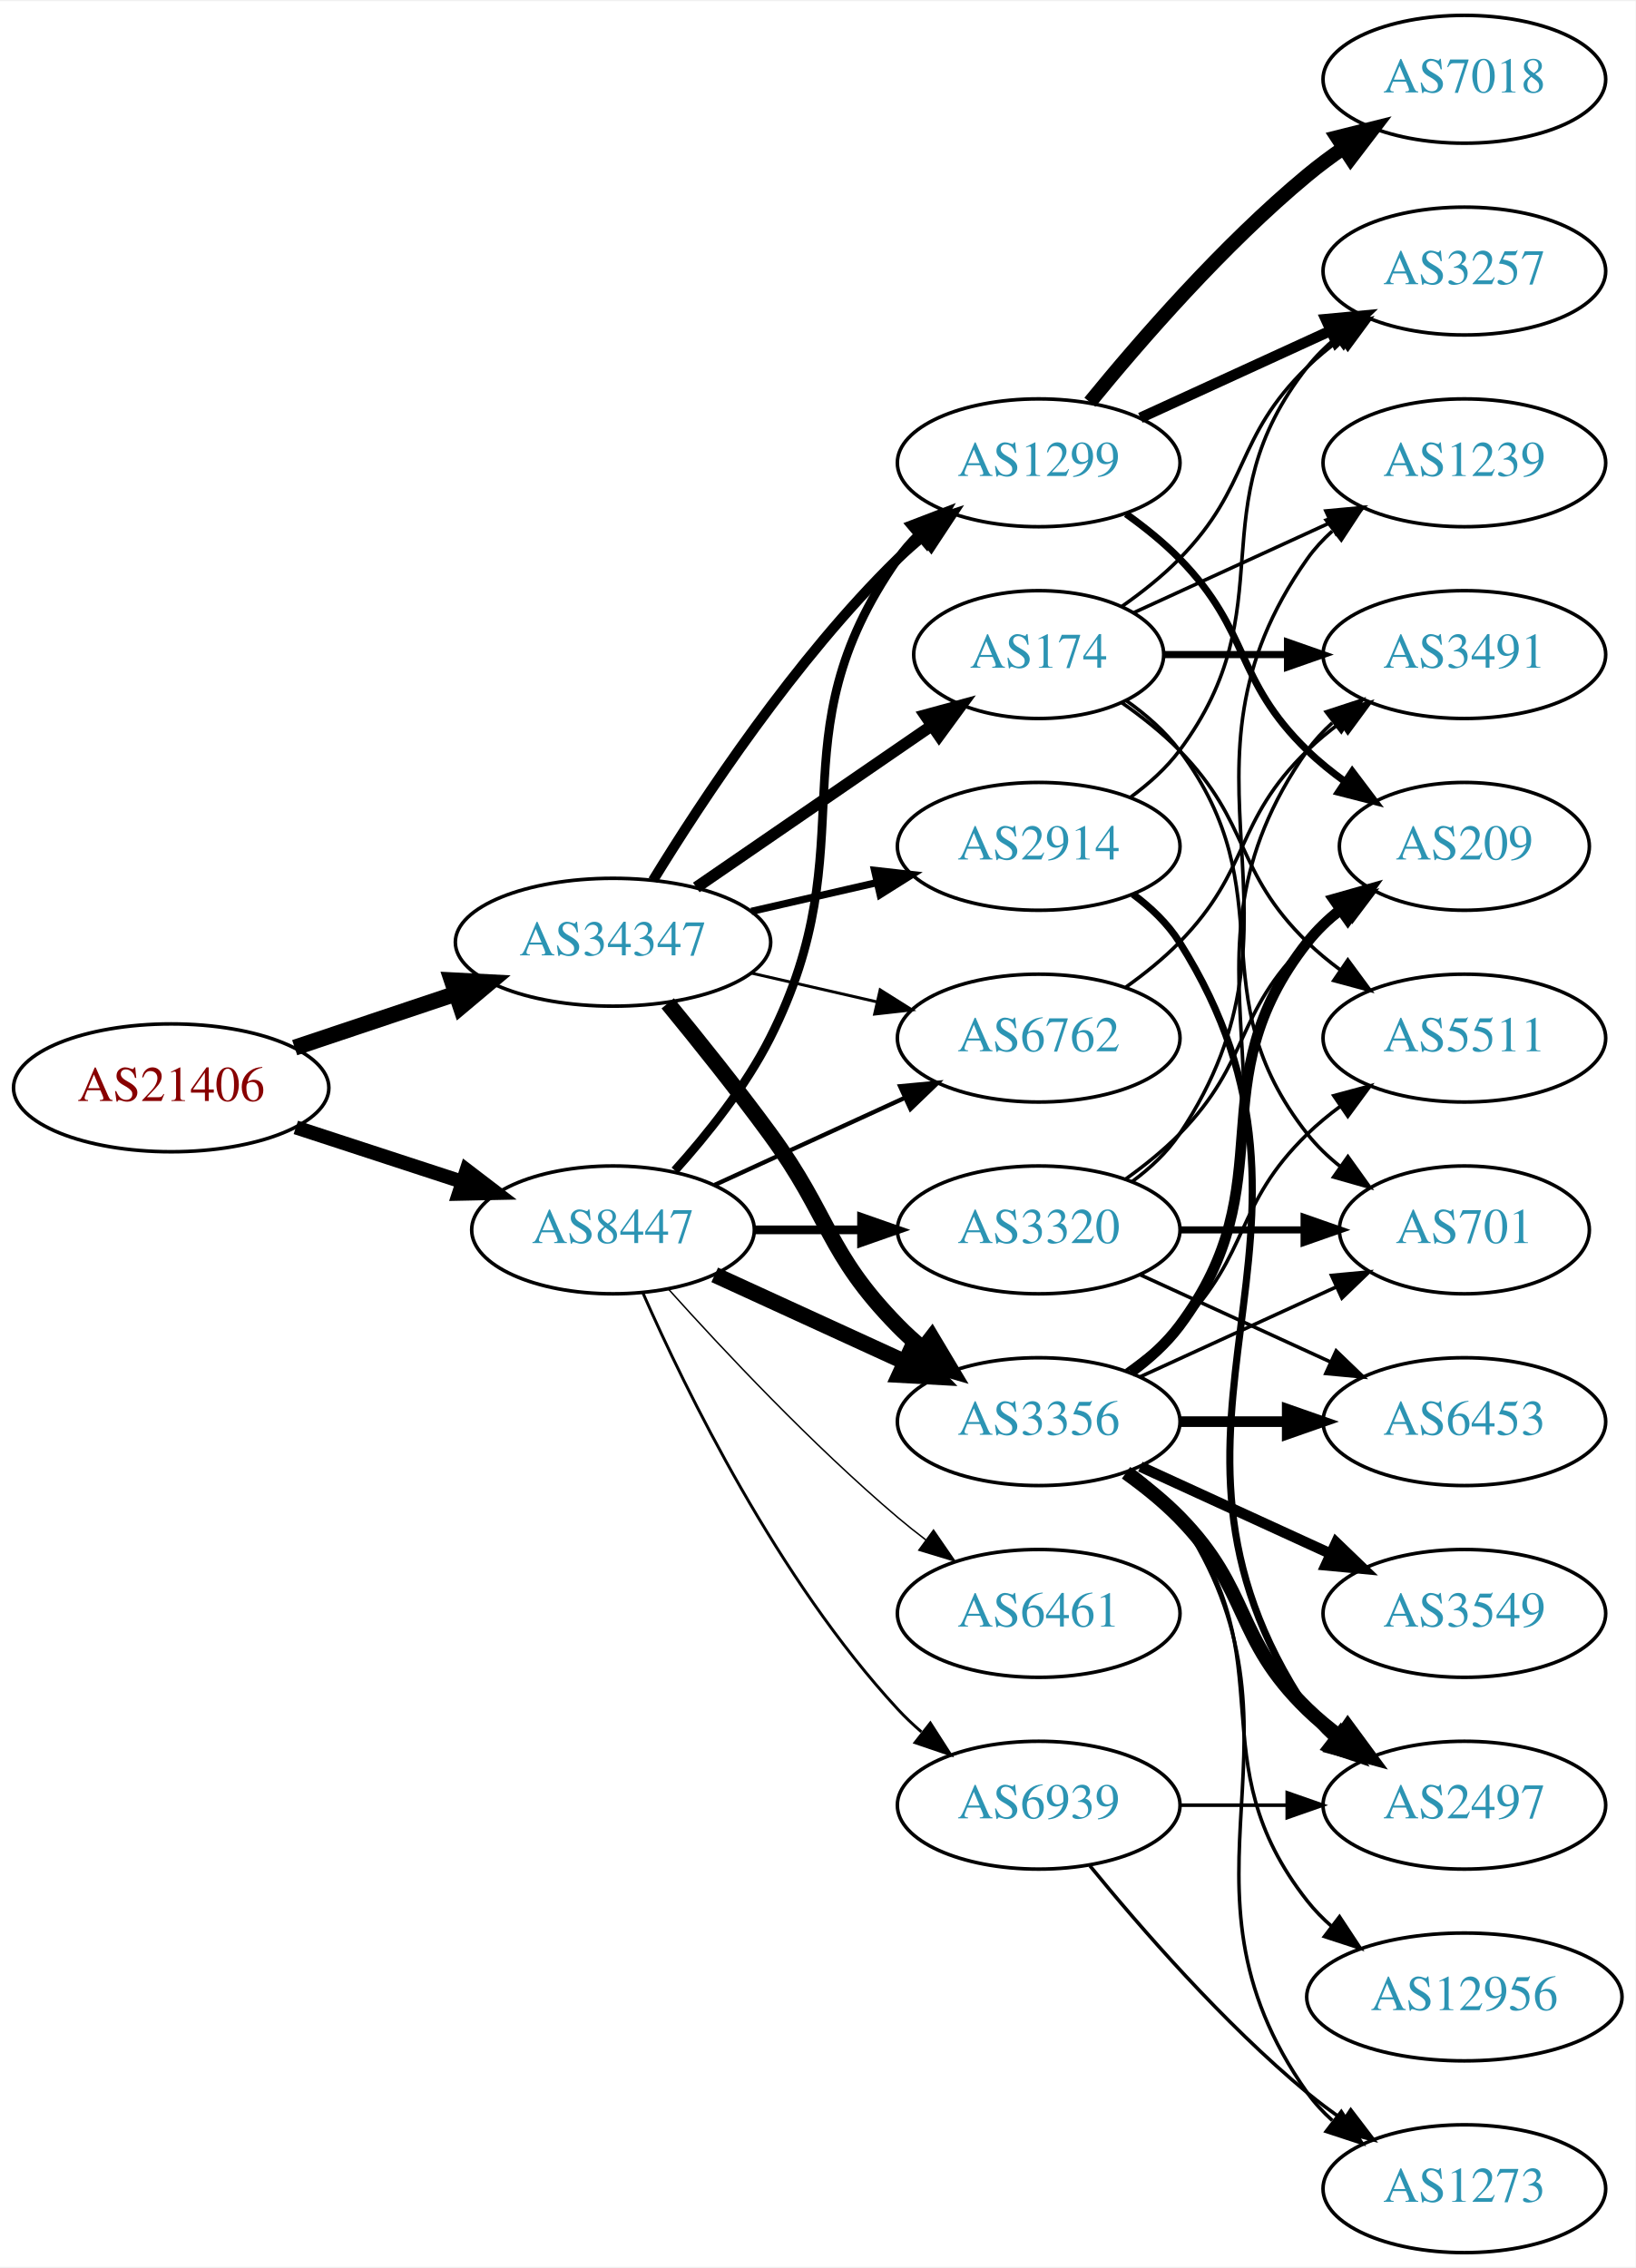
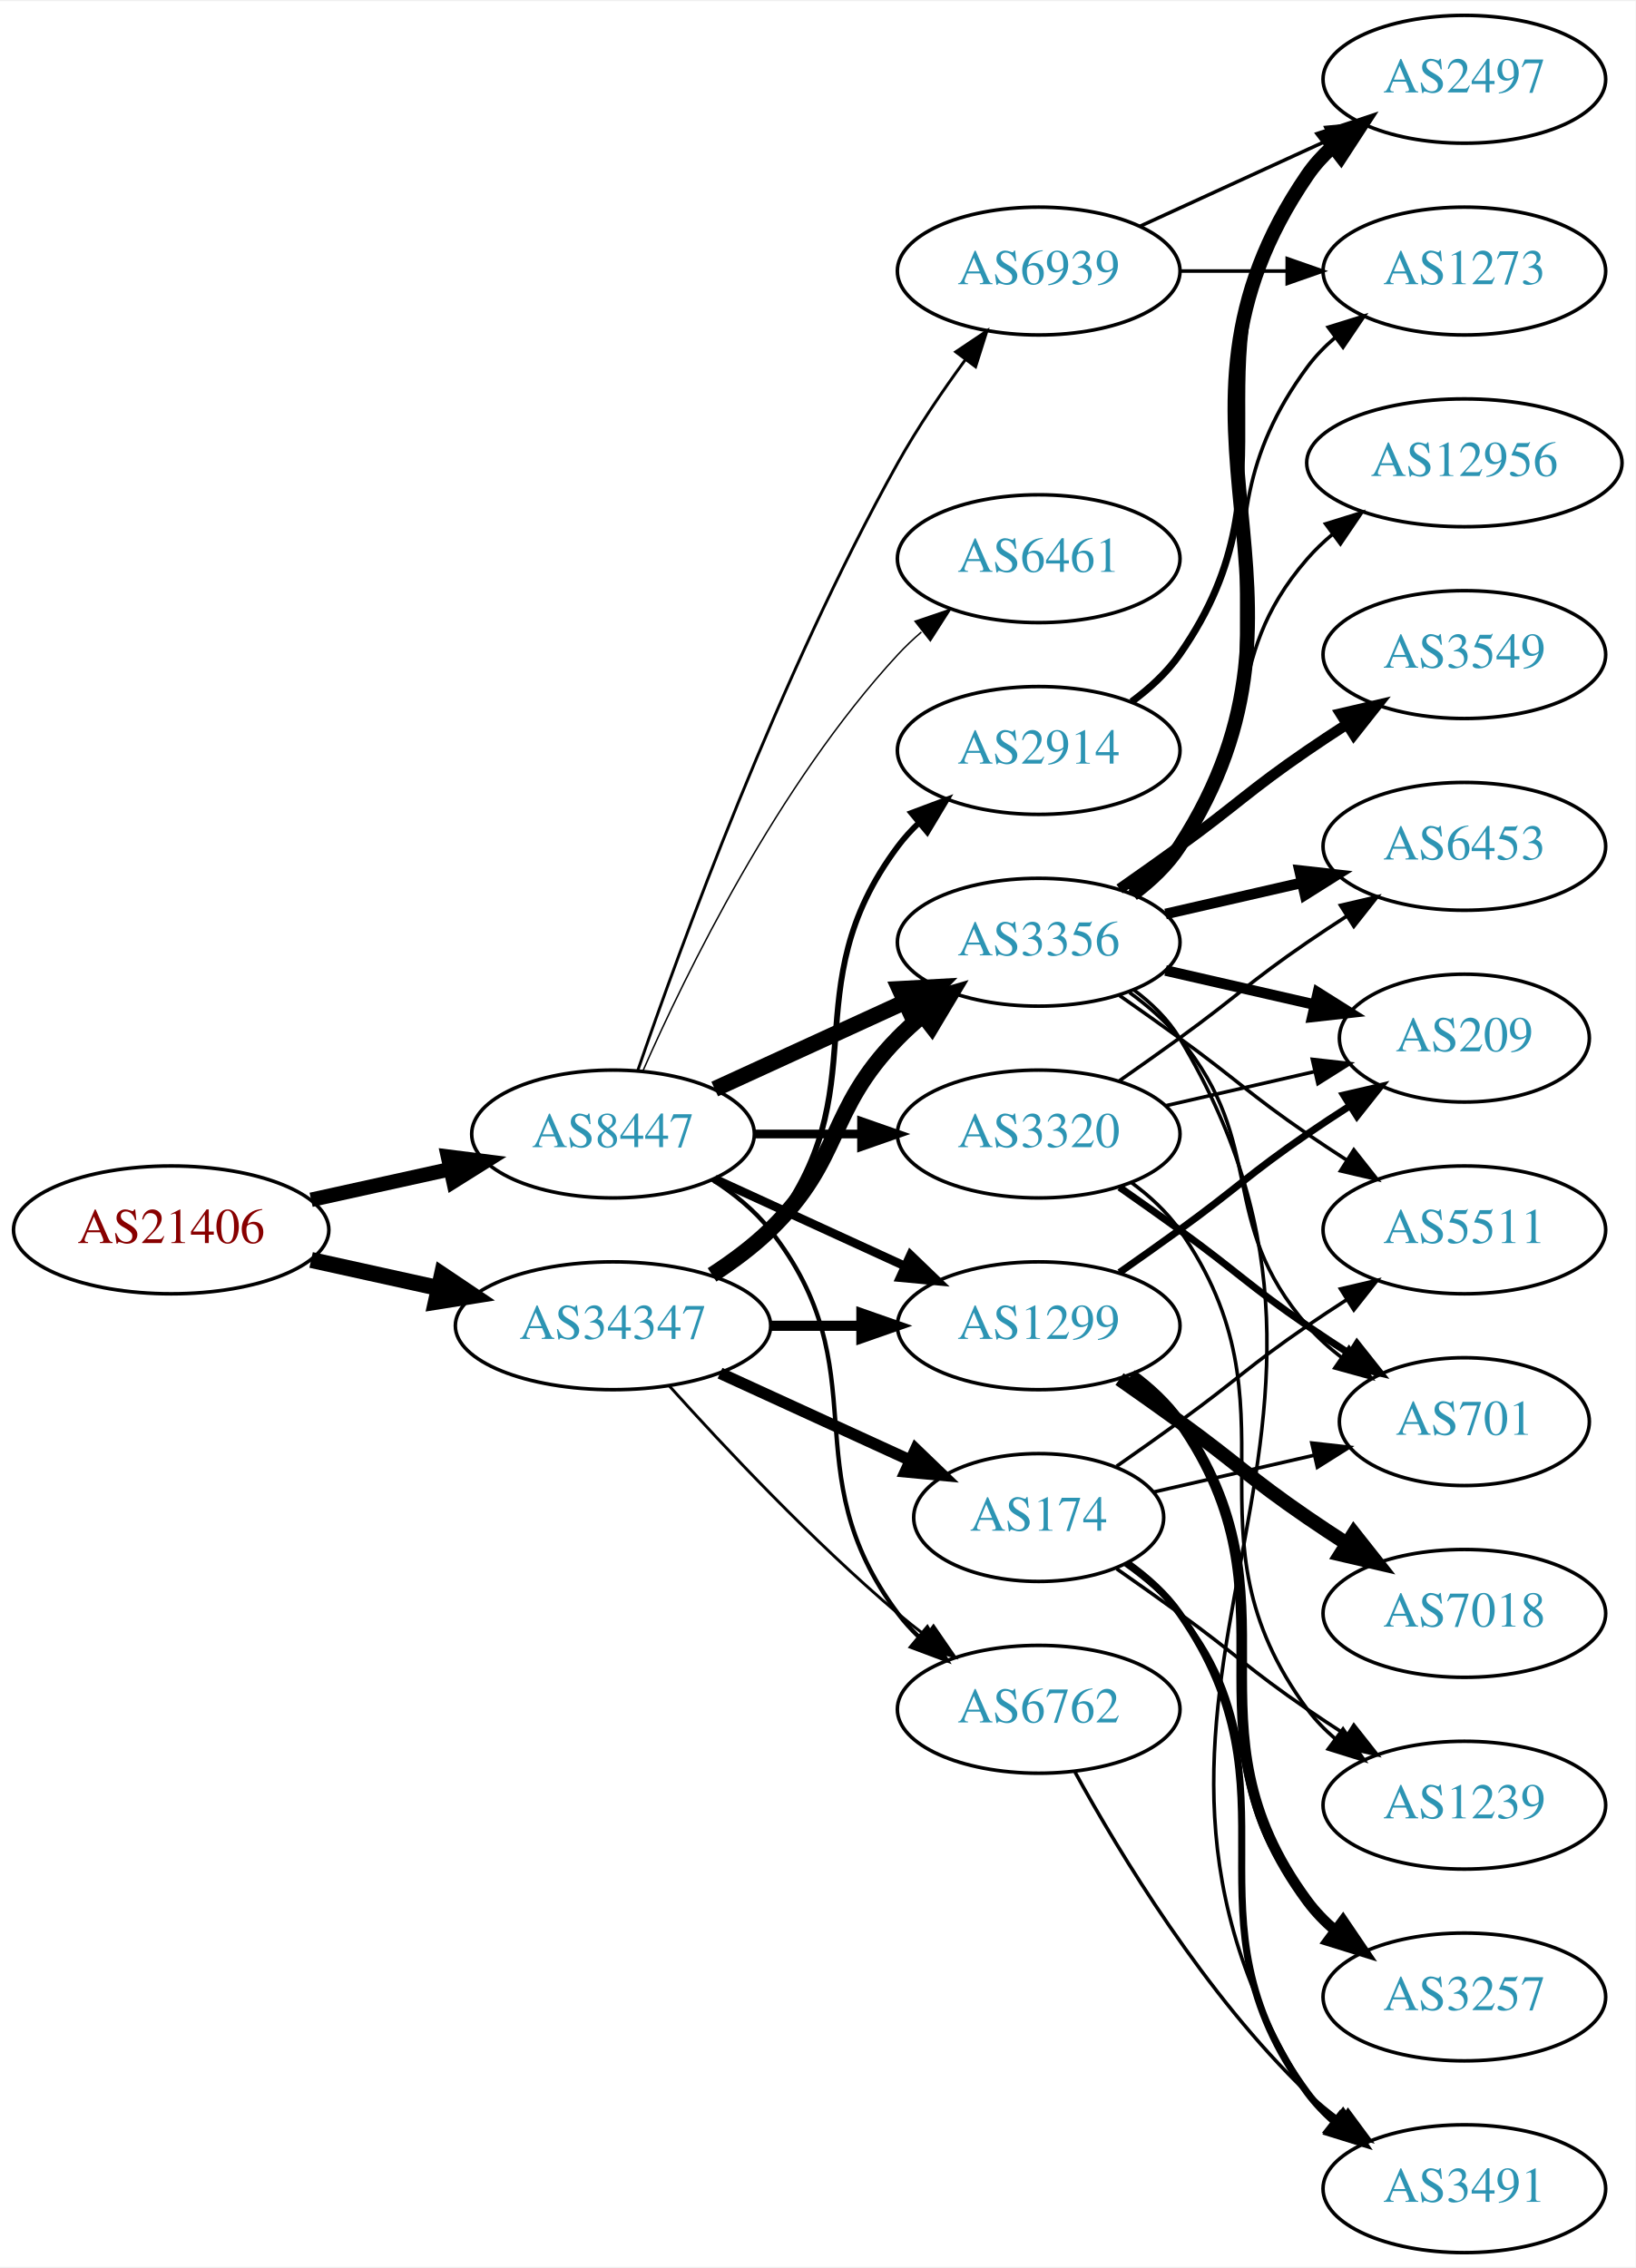
<svg xmlns="http://www.w3.org/2000/svg" xmlns:xlink="http://www.w3.org/1999/xlink" width="460pt" height="638pt" viewBox="0.00 0.00 460.47 638.00">
  <g id="graph0" class="graph" transform="scale(1 1) rotate(0) translate(4 634)">
    <polygon fill="white" stroke="none" points="-4,4 -4,-634 456.469,-634 456.469,4 -4,4" />
    <g id="node1" class="node">
      <g id="a_node1">
        <a xlink:href="/asn/21406" xlink:title="AS21406 ~ D. Swarovski KG [AT]">
-           <ellipse fill="#ffffff" stroke="black" cx="44.196" cy="-328" rx="44.393" ry="18" />
-           <text text-anchor="middle" x="44.196" y="-324.3" font-family="Times,serif" font-size="14.00" fill="#880000">AS21406</text>
+           <ellipse fill="#ffffff" stroke="black" cx="44.196" cy="-288" rx="44.393" ry="18" />
+           <text text-anchor="middle" x="44.196" y="-284.3" font-family="Times,serif" font-size="14.00" fill="#880000">AS21406</text>
        </a>
      </g>
    </g>
    <g id="node2" class="node">
      <g id="a_node2">
        <a xlink:href="/asn/8447" xlink:title="AS8447 ~ A1 Telekom Austria AG [AT]">
-           <ellipse fill="#ffffff" stroke="black" cx="168.588" cy="-288" rx="39.794" ry="18" />
-           <text text-anchor="middle" x="168.588" y="-284.3" font-family="Times,serif" font-size="14.00" fill="#2c94b3">AS8447</text>
+           <ellipse fill="#ffffff" stroke="black" cx="168.588" cy="-315" rx="39.794" ry="18" />
+           <text text-anchor="middle" x="168.588" y="-311.3" font-family="Times,serif" font-size="14.00" fill="#2c94b3">AS8447</text>
        </a>
      </g>
    </g>
    <g id="edge1" class="edge">
-       <path fill="none" stroke="black" stroke-width="3.955" d="M79.289,-316.858C93.795,-312.117 110.846,-306.544 126.077,-301.567" />
-       <polygon fill="black" stroke="black" stroke-width="3.955" points="127.36,-304.83 135.778,-298.396 125.186,-298.176 127.36,-304.83" />
+       <path fill="none" stroke="black" stroke-width="4.078" d="M83.586,-296.469C95.977,-299.202 109.824,-302.257 122.644,-305.085" />
+       <polygon fill="black" stroke="black" stroke-width="4.078" points="122.125,-308.625 132.659,-307.295 123.662,-301.656 122.125,-308.625" />
    </g>
    <g id="node3" class="node">
      <g id="a_node3">
        <a xlink:href="/asn/34347" xlink:title="AS34347 ~ HALLAG Kommunal GmbH [AT]">
-           <ellipse fill="#ffffff" stroke="black" cx="168.588" cy="-369" rx="44.393" ry="18" />
-           <text text-anchor="middle" x="168.588" y="-365.3" font-family="Times,serif" font-size="14.00" fill="#2c94b3">AS34347</text>
+           <ellipse fill="#ffffff" stroke="black" cx="168.588" cy="-261" rx="44.393" ry="18" />
+           <text text-anchor="middle" x="168.588" y="-257.3" font-family="Times,serif" font-size="14.00" fill="#2c94b3">AS34347</text>
        </a>
      </g>
    </g>
    <g id="edge2" class="edge">
-       <path fill="none" stroke="black" stroke-width="4.5" d="M78.964,-339.312C93.01,-344.017 109.488,-349.537 124.399,-354.532" />
-       <polygon fill="black" stroke="black" stroke-width="4.5" points="123.197,-358.282 133.93,-357.725 125.699,-350.815 123.197,-358.282" />
+       <path fill="none" stroke="black" stroke-width="4.5" d="M83.586,-279.531C94.978,-277.018 107.6,-274.233 119.525,-271.603" />
+       <polygon fill="black" stroke="black" stroke-width="4.5" points="120.418,-275.438 129.335,-269.439 118.721,-267.748 120.418,-275.438" />
    </g>
    <g id="node4" class="node">
      <g id="a_node4">
-         <a xlink:href="/asn/3356" xlink:title="AS3356 ~ Level 3 Parent, LLC [US]">
-           <ellipse fill="#ffffff" stroke="black" cx="288.431" cy="-234" rx="39.794" ry="18" />
-           <text text-anchor="middle" x="288.431" y="-230.3" font-family="Times,serif" font-size="14.00" fill="#2c94b3">AS3356</text>
+         <a xlink:href="/asn/3320" xlink:title="AS3320 ~ DTAG [DE]">
+           <ellipse fill="#ffffff" stroke="black" cx="288.431" cy="-315" rx="39.794" ry="18" />
+           <text text-anchor="middle" x="288.431" y="-311.3" font-family="Times,serif" font-size="14.00" fill="#2c94b3">AS3320</text>
        </a>
      </g>
    </g>
    <g id="edge3" class="edge">
-       <path fill="none" stroke="black" stroke-width="4.5" d="M197.217,-275.339C213.174,-268.027 233.445,-258.739 250.727,-250.819" />
-       <polygon fill="black" stroke="black" stroke-width="4.5" points="252.524,-254.327 259.975,-246.581 249.244,-247.168 252.524,-254.327" />
+       <path fill="none" stroke="black" stroke-width="2.455" d="M208.501,-315C218.054,-315 228.404,-315 238.367,-315" />
+       <polygon fill="black" stroke="black" stroke-width="2.455" points="238.559,-318.5 248.559,-315 238.559,-311.5 238.559,-318.5" />
    </g>
    <g id="node5" class="node">
      <g id="a_node5">
-         <a xlink:href="/asn/3320" xlink:title="AS3320 ~ DTAG [DE]">
-           <ellipse fill="#ffffff" stroke="black" cx="288.431" cy="-288" rx="39.794" ry="18" />
-           <text text-anchor="middle" x="288.431" y="-284.3" font-family="Times,serif" font-size="14.00" fill="#2c94b3">AS3320</text>
+         <a xlink:href="/asn/6461" xlink:title="AS6461 ~ Zayo Bandwidth [US]">
+           <ellipse fill="#ffffff" stroke="black" cx="288.431" cy="-477" rx="39.794" ry="18" />
+           <text text-anchor="middle" x="288.431" y="-473.3" font-family="Times,serif" font-size="14.00" fill="#2c94b3">AS6461</text>
        </a>
      </g>
    </g>
    <g id="edge4" class="edge">
-       <path fill="none" stroke="black" stroke-width="2.455" d="M208.501,-288C218.054,-288 228.404,-288 238.367,-288" />
-       <polygon fill="black" stroke="black" stroke-width="2.455" points="238.559,-291.5 248.559,-288 238.559,-284.5 238.559,-291.5" />
+       <path fill="none" stroke="black" stroke-width="0.409" d="M177.004,-332.761C189.072,-360.183 215.044,-413.473 248.784,-450 250.815,-452.198 253.054,-454.319 255.4,-456.34" />
+       <polygon fill="black" stroke="black" stroke-width="0.409" points="253.612,-459.386 263.644,-462.794 257.927,-453.874 253.612,-459.386" />
    </g>
    <g id="node6" class="node">
      <g id="a_node6">
        <a xlink:href="/asn/1299" xlink:title="AS1299 ~ Telia Carrier [EU]">
-           <ellipse fill="#ffffff" stroke="black" cx="288.431" cy="-504" rx="39.794" ry="18" />
-           <text text-anchor="middle" x="288.431" y="-500.3" font-family="Times,serif" font-size="14.00" fill="#2c94b3">AS1299</text>
+           <ellipse fill="#ffffff" stroke="black" cx="288.431" cy="-261" rx="39.794" ry="18" />
+           <text text-anchor="middle" x="288.431" y="-257.3" font-family="Times,serif" font-size="14.00" fill="#2c94b3">AS1299</text>
        </a>
      </g>
    </g>
    <g id="edge5" class="edge">
-       <path fill="none" stroke="black" stroke-width="2.455" d="M185.991,-304.712C195.058,-314.783 205.857,-328.283 212.784,-342 240.777,-397.429 213.171,-426.131 248.784,-477 250.457,-479.389 252.412,-481.635 254.539,-483.733" />
-       <polygon fill="black" stroke="black" stroke-width="2.455" points="252.379,-486.49 262.271,-490.284 256.904,-481.149 252.379,-486.49" />
+       <path fill="none" stroke="black" stroke-width="2.455" d="M197.217,-302.339C213.174,-295.027 233.445,-285.739 250.727,-277.819" />
+       <polygon fill="black" stroke="black" stroke-width="2.455" points="252.342,-280.929 259.975,-273.581 249.426,-274.565 252.342,-280.929" />
    </g>
    <g id="node7" class="node">
      <g id="a_node7">
-         <a xlink:href="/asn/6762" xlink:title="AS6762 ~ TELECOM ITALIA SPARKLE S.p.A. [IT]">
-           <ellipse fill="#ffffff" stroke="black" cx="288.431" cy="-342" rx="39.794" ry="18" />
-           <text text-anchor="middle" x="288.431" y="-338.3" font-family="Times,serif" font-size="14.00" fill="#2c94b3">AS6762</text>
+         <a xlink:href="/asn/3356" xlink:title="AS3356 ~ Level 3 Parent, LLC [US]">
+           <ellipse fill="#ffffff" stroke="black" cx="288.431" cy="-369" rx="39.794" ry="18" />
+           <text text-anchor="middle" x="288.431" y="-365.3" font-family="Times,serif" font-size="14.00" fill="#2c94b3">AS3356</text>
        </a>
      </g>
    </g>
    <g id="edge6" class="edge">
-       <path fill="none" stroke="black" stroke-width="1.227" d="M197.217,-300.661C213.174,-307.973 233.445,-317.261 250.727,-325.181" />
-       <polygon fill="black" stroke="black" stroke-width="1.227" points="249.426,-328.435 259.975,-329.419 252.342,-322.071 249.426,-328.435" />
+       <path fill="none" stroke="black" stroke-width="4.5" d="M197.217,-327.661C213.174,-334.973 233.445,-344.261 250.727,-352.181" />
+       <polygon fill="black" stroke="black" stroke-width="4.5" points="249.244,-355.832 259.975,-356.419 252.524,-348.673 249.244,-355.832" />
    </g>
    <g id="node8" class="node">
      <g id="a_node8">
-         <a xlink:href="/asn/6461" xlink:title="AS6461 ~ Zayo Bandwidth [US]">
-           <ellipse fill="#ffffff" stroke="black" cx="288.431" cy="-180" rx="39.794" ry="18" />
-           <text text-anchor="middle" x="288.431" y="-176.3" font-family="Times,serif" font-size="14.00" fill="#2c94b3">AS6461</text>
+         <a xlink:href="/asn/6762" xlink:title="AS6762 ~ TELECOM ITALIA SPARKLE S.p.A. [IT]">
+           <ellipse fill="#ffffff" stroke="black" cx="288.431" cy="-153" rx="39.794" ry="18" />
+           <text text-anchor="middle" x="288.431" y="-149.3" font-family="Times,serif" font-size="14.00" fill="#2c94b3">AS6762</text>
        </a>
      </g>
    </g>
    <g id="edge7" class="edge">
-       <path fill="none" stroke="black" stroke-width="0.409" d="M184.234,-271.275C199.535,-254.235 224.632,-227.477 248.784,-207 251.281,-204.883 253.942,-202.768 256.653,-200.707" />
-       <polygon fill="black" stroke="black" stroke-width="0.409" points="258.819,-203.459 264.83,-194.734 254.69,-197.806 258.819,-203.459" />
+       <path fill="none" stroke="black" stroke-width="1.227" d="M196.56,-302.145C202.548,-298.28 208.408,-293.559 212.784,-288 244.083,-248.246 218.513,-220.542 248.784,-180 250.529,-177.664 252.536,-175.455 254.7,-173.383" />
+       <polygon fill="black" stroke="black" stroke-width="1.227" points="257.059,-175.973 262.5,-166.882 252.577,-170.595 257.059,-175.973" />
    </g>
    <g id="node9" class="node">
      <g id="a_node9">
        <a xlink:href="/asn/6939" xlink:title="AS6939 ~ Hurricane Electric LLC [US]">
-           <ellipse fill="#ffffff" stroke="black" cx="288.431" cy="-126" rx="39.794" ry="18" />
-           <text text-anchor="middle" x="288.431" y="-122.3" font-family="Times,serif" font-size="14.00" fill="#2c94b3">AS6939</text>
+           <ellipse fill="#ffffff" stroke="black" cx="288.431" cy="-558" rx="39.794" ry="18" />
+           <text text-anchor="middle" x="288.431" y="-554.3" font-family="Times,serif" font-size="14.00" fill="#2c94b3">AS6939</text>
        </a>
      </g>
    </g>
    <g id="edge8" class="edge">
-       <path fill="none" stroke="black" stroke-width="0.818" d="M177.004,-270.239C189.072,-242.817 215.044,-189.527 248.784,-153 250.815,-150.802 253.054,-148.681 255.4,-146.66" />
-       <polygon fill="black" stroke="black" stroke-width="0.818" points="257.927,-149.126 263.644,-140.206 253.612,-143.614 257.927,-149.126" />
-     </g>
-     <g id="edge26" class="edge">
-       <path fill="none" stroke="black" stroke-width="4.5" d="M183.985,-351.789C192.577,-341.327 203.572,-327.599 212.784,-315 229.809,-291.716 228.612,-281.617 248.784,-261 250.877,-258.861 253.161,-256.782 255.537,-254.79" />
-       <polygon fill="black" stroke="black" stroke-width="4.5" points="258.323,-257.614 263.837,-248.389 253.513,-251.379 258.323,-257.614" />
+       <path fill="none" stroke="black" stroke-width="0.818" d="M175.537,-332.811C187.303,-367.066 215.325,-444.041 248.784,-504 254.319,-513.918 261.317,-524.199 267.832,-533.096" />
+       <polygon fill="black" stroke="black" stroke-width="0.818" points="265.068,-535.244 273.868,-541.144 270.668,-531.044 265.068,-535.244" />
    </g>
    <g id="edge27" class="edge">
-       <path fill="none" stroke="black" stroke-width="2.864" d="M179.854,-386.44C193.662,-408.991 219.851,-448.722 248.784,-477 250.924,-479.092 253.242,-481.137 255.642,-483.106" />
-       <polygon fill="black" stroke="black" stroke-width="2.864" points="253.908,-486.185 263.983,-489.464 258.152,-480.618 253.908,-486.185" />
+       <path fill="none" stroke="black" stroke-width="2.864" d="M212.799,-261C221.112,-261 229.875,-261 238.357,-261" />
+       <polygon fill="black" stroke="black" stroke-width="2.864" points="238.516,-264.5 248.516,-261 238.516,-257.5 238.516,-264.5" />
    </g>
    <g id="edge28" class="edge">
-       <path fill="none" stroke="black" stroke-width="0.818" d="M207.523,-360.308C218.764,-357.733 231.176,-354.889 242.799,-352.226" />
-       <polygon fill="black" stroke="black" stroke-width="0.818" points="243.795,-355.588 252.761,-349.943 242.232,-348.765 243.795,-355.588" />
+       <path fill="none" stroke="black" stroke-width="4.5" d="M196.472,-275.329C202.196,-279.036 207.962,-283.318 212.784,-288 233.478,-308.094 228.612,-321.383 248.784,-342 250.877,-344.139 253.161,-346.218 255.537,-348.21" />
+       <polygon fill="black" stroke="black" stroke-width="4.5" points="253.513,-351.621 263.837,-354.611 258.323,-345.386 253.513,-351.621" />
+     </g>
+     <g id="edge29" class="edge">
+       <path fill="none" stroke="black" stroke-width="0.818" d="M184.521,-243.956C199.847,-226.903 224.782,-200.35 248.784,-180 251.281,-177.883 253.942,-175.768 256.653,-173.707" />
+       <polygon fill="black" stroke="black" stroke-width="0.818" points="258.819,-176.459 264.83,-167.734 254.69,-170.806 258.819,-176.459" />
    </g>
    <g id="node22" class="node">
      <g id="a_node22">
        <a xlink:href="/asn/2914" xlink:title="AS2914 ~ NTT America, Inc. [US]">
-           <ellipse fill="#ffffff" stroke="black" cx="288.431" cy="-396" rx="39.794" ry="18" />
-           <text text-anchor="middle" x="288.431" y="-392.3" font-family="Times,serif" font-size="14.00" fill="#2c94b3">AS2914</text>
+           <ellipse fill="#ffffff" stroke="black" cx="288.431" cy="-423" rx="39.794" ry="18" />
+           <text text-anchor="middle" x="288.431" y="-419.3" font-family="Times,serif" font-size="14.00" fill="#2c94b3">AS2914</text>
        </a>
      </g>
    </g>
    <g id="edge25" class="edge">
-       <path fill="none" stroke="black" stroke-width="2.045" d="M207.523,-377.692C218.764,-380.267 231.176,-383.111 242.799,-385.774" />
-       <polygon fill="black" stroke="black" stroke-width="2.045" points="242.232,-389.235 252.761,-388.057 243.795,-382.412 242.232,-389.235" />
+       <path fill="none" stroke="black" stroke-width="1.636" d="M197.904,-274.739C203.419,-278.433 208.736,-282.858 212.784,-288 244.083,-327.754 218.513,-355.458 248.784,-396 250.529,-398.336 252.536,-400.545 254.7,-402.617" />
+       <polygon fill="black" stroke="black" stroke-width="1.636" points="252.577,-405.405 262.5,-409.118 257.059,-400.027 252.577,-405.405" />
    </g>
    <g id="node23" class="node">
      <g id="a_node23">
        <a xlink:href="/asn/174" xlink:title="AS174 ~ Cogent Communications [US]">
-           <ellipse fill="#ffffff" stroke="black" cx="288.431" cy="-450" rx="35.194" ry="18" />
-           <text text-anchor="middle" x="288.431" y="-446.3" font-family="Times,serif" font-size="14.00" fill="#2c94b3">AS174</text>
-         </a>
-       </g>
-     </g>
-     <g id="edge29" class="edge">
-       <path fill="none" stroke="black" stroke-width="3.273" d="M192.031,-384.426C210.846,-397.359 237.843,-415.915 258.319,-429.99" />
-       <polygon fill="black" stroke="black" stroke-width="3.273" points="256.429,-432.937 266.652,-435.718 260.394,-427.169 256.429,-432.937" />
+           <ellipse fill="#ffffff" stroke="black" cx="288.431" cy="-207" rx="35.194" ry="18" />
+           <text text-anchor="middle" x="288.431" y="-203.3" font-family="Times,serif" font-size="14.00" fill="#2c94b3">AS174</text>
+         </a>
+       </g>
+     </g>
+     <g id="edge26" class="edge">
+       <path fill="none" stroke="black" stroke-width="3.273" d="M198.718,-247.652C214.935,-240.22 235.238,-230.917 252.327,-223.086" />
+       <polygon fill="black" stroke="black" stroke-width="3.273" points="253.811,-226.256 261.444,-218.908 250.895,-219.892 253.811,-226.256" />
+     </g>
+     <g id="node12" class="node">
+       <g id="a_node12">
+         <a xlink:href="/asn/209" xlink:title="AS209 ~ CenturyLink Communications, LLC [US]">
+           <ellipse fill="#ffffff" stroke="black" cx="408.273" cy="-342" rx="35.194" ry="18" />
+           <text text-anchor="middle" x="408.273" y="-338.3" font-family="Times,serif" font-size="14.00" fill="#2c94b3">AS209</text>
+         </a>
+       </g>
+     </g>
+     <g id="edge22" class="edge">
+       <path fill="none" stroke="black" d="M324.15,-322.955C337.243,-325.955 352.265,-329.396 365.906,-332.522" />
+       <polygon fill="black" stroke="black" points="365.484,-336.016 376.013,-334.838 367.047,-329.193 365.484,-336.016" />
+     </g>
+     <g id="node14" class="node">
+       <g id="a_node14">
+         <a xlink:href="/asn/6453" xlink:title="AS6453 ~ TATA COMMUNICATIONS (AMERICA) INC [US]">
+           <ellipse fill="#ffffff" stroke="black" cx="408.273" cy="-396" rx="39.794" ry="18" />
+           <text text-anchor="middle" x="408.273" y="-392.3" font-family="Times,serif" font-size="14.00" fill="#2c94b3">AS6453</text>
+         </a>
+       </g>
+     </g>
+     <g id="edge24" class="edge">
+       <path fill="none" stroke="black" d="M311.188,-330.009C316.722,-333.879 322.641,-338.064 328.077,-342 344.277,-353.729 347.583,-357.689 364.077,-369 367.606,-371.419 371.343,-373.889 375.084,-376.302" />
+       <polygon fill="black" stroke="black" points="373.406,-379.382 383.725,-381.784 377.156,-373.472 373.406,-379.382" />
+     </g>
+     <g id="node20" class="node">
+       <g id="a_node20">
+         <a xlink:href="/asn/701" xlink:title="AS701 ~ UUNET [US]">
+           <ellipse fill="#ffffff" stroke="black" cx="408.273" cy="-234" rx="35.194" ry="18" />
+           <text text-anchor="middle" x="408.273" y="-230.3" font-family="Times,serif" font-size="14.00" fill="#2c94b3">AS701</text>
+         </a>
+       </g>
+     </g>
+     <g id="edge23" class="edge">
+       <path fill="none" stroke="black" stroke-width="2" d="M311.188,-299.991C316.722,-296.121 322.641,-291.936 328.077,-288 344.277,-276.271 347.583,-272.311 364.077,-261 367.872,-258.398 371.909,-255.738 375.933,-253.151" />
+       <polygon fill="black" stroke="black" stroke-width="2" points="378.039,-255.96 384.62,-247.657 374.298,-250.044 378.039,-255.96" />
+     </g>
+     <g id="node21" class="node">
+       <g id="a_node21">
+         <a xlink:href="/asn/1239" xlink:title="AS1239 ~ Sprint [US]">
+           <ellipse fill="#ffffff" stroke="black" cx="408.273" cy="-126" rx="39.794" ry="18" />
+           <text text-anchor="middle" x="408.273" y="-122.3" font-family="Times,serif" font-size="14.00" fill="#2c94b3">AS1239</text>
+         </a>
+       </g>
+     </g>
+     <g id="edge21" class="edge">
+       <path fill="none" stroke="black" d="M314.59,-301.284C319.654,-297.545 324.51,-293.096 328.077,-288 363.691,-237.131 327.174,-202.941 364.077,-153 366.311,-149.977 368.994,-147.214 371.914,-144.707" />
+       <polygon fill="black" stroke="black" points="374.109,-147.437 380.058,-138.669 369.94,-141.814 374.109,-147.437" />
    </g>
    <g id="node10" class="node">
      <g id="a_node10">
-         <a xlink:href="/asn/209" xlink:title="AS209 ~ CenturyLink Communications, LLC [US]">
-           <ellipse fill="#ffffff" stroke="black" cx="408.273" cy="-396" rx="35.194" ry="18" />
-           <text text-anchor="middle" x="408.273" y="-392.3" font-family="Times,serif" font-size="14.00" fill="#2c94b3">AS209</text>
+         <a xlink:href="/asn/3257" xlink:title="AS3257 ~ GTT [DE]">
+           <ellipse fill="#ffffff" stroke="black" cx="408.273" cy="-72" rx="39.794" ry="18" />
+           <text text-anchor="middle" x="408.273" y="-68.3" font-family="Times,serif" font-size="14.00" fill="#2c94b3">AS3257</text>
        </a>
      </g>
    </g>
    <g id="edge9" class="edge">
-       <path fill="none" stroke="black" stroke-width="3" d="M314.362,-247.882C319.438,-251.611 324.356,-256.016 328.077,-261 358.349,-301.542 332.779,-329.246 364.077,-369 366.724,-372.361 369.912,-375.417 373.344,-378.161" />
-       <polygon fill="black" stroke="black" stroke-width="3" points="371.457,-381.113 381.651,-384 375.482,-375.386 371.457,-381.113" />
+       <path fill="none" stroke="black" stroke-width="3" d="M314.59,-247.284C319.654,-243.545 324.51,-239.096 328.077,-234 363.691,-183.131 327.174,-148.941 364.077,-99 366.311,-95.977 368.994,-93.214 371.914,-90.707" />
+       <polygon fill="black" stroke="black" stroke-width="3" points="374.109,-93.437 380.058,-84.669 369.94,-87.814 374.109,-93.437" />
    </g>
    <g id="node11" class="node">
      <g id="a_node11">
-         <a xlink:href="/asn/3491" xlink:title="AS3491 ~ PCCW Global, Inc. [US]">
-           <ellipse fill="#ffffff" stroke="black" cx="408.273" cy="-450" rx="39.794" ry="18" />
-           <text text-anchor="middle" x="408.273" y="-446.3" font-family="Times,serif" font-size="14.00" fill="#2c94b3">AS3491</text>
+         <a xlink:href="/asn/7018" xlink:title="AS7018 ~ AT&amp;T Services, Inc. [US]">
+           <ellipse fill="#ffffff" stroke="black" cx="408.273" cy="-180" rx="39.794" ry="18" />
+           <text text-anchor="middle" x="408.273" y="-176.3" font-family="Times,serif" font-size="14.00" fill="#2c94b3">AS7018</text>
        </a>
      </g>
    </g>
    <g id="edge10" class="edge">
-       <path fill="none" stroke="black" d="M314.75,-247.607C319.806,-251.351 324.617,-255.831 328.077,-261 369.102,-322.294 321.498,-362.775 364.077,-423 366.068,-425.816 368.455,-428.401 371.071,-430.76" />
-       <polygon fill="black" stroke="black" points="369.371,-433.865 379.44,-437.162 373.624,-428.306 369.371,-433.865" />
-     </g>
-     <g id="node12" class="node">
-       <g id="a_node12">
-         <a xlink:href="/asn/6453" xlink:title="AS6453 ~ TATA COMMUNICATIONS (AMERICA) INC [US]">
-           <ellipse fill="#ffffff" stroke="black" cx="408.273" cy="-234" rx="39.794" ry="18" />
-           <text text-anchor="middle" x="408.273" y="-230.3" font-family="Times,serif" font-size="14.00" fill="#2c94b3">AS6453</text>
-         </a>
-       </g>
+       <path fill="none" stroke="black" stroke-width="4" d="M311.188,-245.991C316.722,-242.121 322.641,-237.936 328.077,-234 344.277,-222.271 347.583,-218.311 364.077,-207 367.606,-204.581 371.343,-202.111 375.084,-199.698" />
+       <polygon fill="black" stroke="black" stroke-width="4" points="377.156,-202.528 383.725,-194.216 373.406,-196.618 377.156,-202.528" />
    </g>
    <g id="edge11" class="edge">
-       <path fill="none" stroke="black" stroke-width="3" d="M328.343,-234C337.897,-234 348.246,-234 358.209,-234" />
-       <polygon fill="black" stroke="black" stroke-width="3" points="358.402,-237.5 368.402,-234 358.402,-230.5 358.402,-237.5" />
+       <path fill="none" stroke="black" stroke-width="2" d="M311.188,-276.009C316.722,-279.879 322.641,-284.064 328.077,-288 344.277,-299.729 347.583,-303.689 364.077,-315 367.872,-317.602 371.909,-320.262 375.933,-322.849" />
+       <polygon fill="black" stroke="black" stroke-width="2" points="374.298,-325.956 384.62,-328.343 378.039,-320.04 374.298,-325.956" />
+     </g>
+     <g id="edge14" class="edge">
+       <path fill="none" stroke="black" stroke-width="3" d="M324.15,-361.045C337.243,-358.045 352.265,-354.604 365.906,-351.478" />
+       <polygon fill="black" stroke="black" stroke-width="3" points="367.047,-354.807 376.013,-349.162 365.484,-347.984 367.047,-354.807" />
    </g>
    <g id="node13" class="node">
      <g id="a_node13">
-         <a xlink:href="/asn/2497" xlink:title="AS2497 ~ Internet Initiative Japan Inc. [JP]">
-           <ellipse fill="#ffffff" stroke="black" cx="408.273" cy="-126" rx="39.794" ry="18" />
-           <text text-anchor="middle" x="408.273" y="-122.3" font-family="Times,serif" font-size="14.00" fill="#2c94b3">AS2497</text>
+         <a xlink:href="/asn/3549" xlink:title="AS3549 ~ Level 3 Parent, LLC [US]">
+           <ellipse fill="#ffffff" stroke="black" cx="408.273" cy="-450" rx="39.794" ry="18" />
+           <text text-anchor="middle" x="408.273" y="-446.3" font-family="Times,serif" font-size="14.00" fill="#2c94b3">AS3549</text>
        </a>
      </g>
    </g>
    <g id="edge12" class="edge">
-       <path fill="none" stroke="black" stroke-width="4" d="M313.025,-219.611C318.281,-215.852 323.613,-211.563 328.077,-207 348.25,-186.383 343.384,-173.094 364.077,-153 366.922,-150.237 370.096,-147.614 373.396,-145.166" />
-       <polygon fill="black" stroke="black" stroke-width="4" points="375.462,-147.994 381.744,-139.462 371.513,-142.214 375.462,-147.994" />
-     </g>
-     <g id="node14" class="node">
-       <g id="a_node14">
-         <a xlink:href="/asn/3549" xlink:title="AS3549 ~ Level 3 Parent, LLC [US]">
-           <ellipse fill="#ffffff" stroke="black" cx="408.273" cy="-180" rx="39.794" ry="18" />
-           <text text-anchor="middle" x="408.273" y="-176.3" font-family="Times,serif" font-size="14.00" fill="#2c94b3">AS3549</text>
-         </a>
-       </g>
+       <path fill="none" stroke="black" stroke-width="3" d="M311.188,-384.009C316.722,-387.879 322.641,-392.064 328.077,-396 344.277,-407.729 347.583,-411.689 364.077,-423 367.606,-425.419 371.343,-427.889 375.084,-430.302" />
+       <polygon fill="black" stroke="black" stroke-width="3" points="373.406,-433.382 383.725,-435.784 377.156,-427.472 373.406,-433.382" />
    </g>
    <g id="edge13" class="edge">
-       <path fill="none" stroke="black" stroke-width="3" d="M317.06,-221.339C333.017,-214.027 353.287,-204.739 370.57,-196.819" />
-       <polygon fill="black" stroke="black" stroke-width="3" points="372.185,-199.929 379.818,-192.581 369.269,-193.565 372.185,-199.929" />
+       <path fill="none" stroke="black" stroke-width="3" d="M324.15,-376.955C336.15,-379.704 349.771,-382.825 362.463,-385.733" />
+       <polygon fill="black" stroke="black" stroke-width="3" points="361.866,-389.187 372.395,-388.009 363.429,-382.364 361.866,-389.187" />
    </g>
    <g id="node15" class="node">
      <g id="a_node15">
-         <a xlink:href="/asn/12956" xlink:title="AS12956 ~ TELXIUS [ES]">
-           <ellipse fill="#ffffff" stroke="black" cx="408.273" cy="-72" rx="44.393" ry="18" />
-           <text text-anchor="middle" x="408.273" y="-68.3" font-family="Times,serif" font-size="14.00" fill="#2c94b3">AS12956</text>
-         </a>
-       </g>
-     </g>
-     <g id="edge14" class="edge">
-       <path fill="none" stroke="black" d="M314.362,-220.118C319.438,-216.389 324.356,-211.984 328.077,-207 358.349,-166.458 332.779,-138.754 364.077,-99 366.101,-96.429 368.443,-94.037 370.967,-91.826" />
-       <polygon fill="black" stroke="black" points="373.124,-94.584 378.957,-85.739 368.882,-89.016 373.124,-94.584" />
+         <a xlink:href="/asn/2497" xlink:title="AS2497 ~ Internet Initiative Japan Inc. [JP]">
+           <ellipse fill="#ffffff" stroke="black" cx="408.273" cy="-612" rx="39.794" ry="18" />
+           <text text-anchor="middle" x="408.273" y="-608.3" font-family="Times,serif" font-size="14.00" fill="#2c94b3">AS2497</text>
+         </a>
+       </g>
+     </g>
+     <g id="edge15" class="edge">
+       <path fill="none" stroke="black" stroke-width="4" d="M314.867,-382.53C319.917,-386.278 324.696,-390.779 328.077,-396 374.552,-467.778 315.781,-514.434 364.077,-585 366.025,-587.846 368.382,-590.452 370.978,-592.824" />
+       <polygon fill="black" stroke="black" stroke-width="4" points="369.257,-595.917 379.315,-599.249 373.53,-590.372 369.257,-595.917" />
    </g>
    <g id="node16" class="node">
      <g id="a_node16">
-         <a xlink:href="/asn/5511" xlink:title="AS5511 ~ Orange S.A. [FR]">
-           <ellipse fill="#ffffff" stroke="black" cx="408.273" cy="-342" rx="39.794" ry="18" />
-           <text text-anchor="middle" x="408.273" y="-338.3" font-family="Times,serif" font-size="14.00" fill="#2c94b3">AS5511</text>
-         </a>
-       </g>
-     </g>
-     <g id="edge15" class="edge">
-       <path fill="none" stroke="black" d="M313.025,-248.389C318.281,-252.148 323.613,-256.437 328.077,-261 348.25,-281.617 343.384,-294.906 364.077,-315 366.922,-317.763 370.096,-320.386 373.396,-322.834" />
-       <polygon fill="black" stroke="black" points="371.513,-325.786 381.744,-328.538 375.462,-320.006 371.513,-325.786" />
+         <a xlink:href="/asn/3491" xlink:title="AS3491 ~ PCCW Global, Inc. [US]">
+           <ellipse fill="#ffffff" stroke="black" cx="408.273" cy="-18" rx="39.794" ry="18" />
+           <text text-anchor="middle" x="408.273" y="-14.3" font-family="Times,serif" font-size="14.00" fill="#2c94b3">AS3491</text>
+         </a>
+       </g>
+     </g>
+     <g id="edge16" class="edge">
+       <path fill="none" stroke="black" d="M315.132,-355.635C320.168,-351.879 324.875,-347.333 328.077,-342 396.532,-228.009 292.729,-157.203 364.077,-45 365.928,-42.09 368.217,-39.439 370.769,-37.037" />
+       <polygon fill="black" stroke="black" points="373.318,-39.487 379.032,-30.565 369.002,-33.976 373.318,-39.487" />
    </g>
    <g id="node17" class="node">
      <g id="a_node17">
-         <a xlink:href="/asn/1273" xlink:title="AS1273 ~ Vodafone Group PLC [EU]">
-           <ellipse fill="#ffffff" stroke="black" cx="408.273" cy="-18" rx="39.794" ry="18" />
-           <text text-anchor="middle" x="408.273" y="-14.3" font-family="Times,serif" font-size="14.00" fill="#2c94b3">AS1273</text>
-         </a>
-       </g>
-     </g>
-     <g id="edge16" class="edge">
-       <path fill="none" stroke="black" d="M314.75,-220.393C319.806,-216.649 324.617,-212.169 328.077,-207 369.102,-145.706 321.498,-105.225 364.077,-45 366.068,-42.184 368.455,-39.599 371.071,-37.24" />
-       <polygon fill="black" stroke="black" points="373.624,-39.694 379.44,-30.838 369.371,-34.135 373.624,-39.694" />
+         <a xlink:href="/asn/12956" xlink:title="AS12956 ~ TELXIUS [ES]">
+           <ellipse fill="#ffffff" stroke="black" cx="408.273" cy="-504" rx="44.393" ry="18" />
+           <text text-anchor="middle" x="408.273" y="-500.3" font-family="Times,serif" font-size="14.00" fill="#2c94b3">AS12956</text>
+         </a>
+       </g>
+     </g>
+     <g id="edge17" class="edge">
+       <path fill="none" stroke="black" d="M314.012,-383.156C319.106,-386.872 324.12,-391.201 328.077,-396 353.142,-426.394 338.243,-447.258 364.077,-477 366.223,-479.47 368.651,-481.791 371.234,-483.953" />
+       <polygon fill="black" stroke="black" points="369.209,-486.808 379.326,-489.956 373.38,-481.186 369.209,-486.808" />
    </g>
    <g id="node18" class="node">
      <g id="a_node18">
-         <a xlink:href="/asn/701" xlink:title="AS701 ~ UUNET [US]">
-           <ellipse fill="#ffffff" stroke="black" cx="408.273" cy="-288" rx="35.194" ry="18" />
-           <text text-anchor="middle" x="408.273" y="-284.3" font-family="Times,serif" font-size="14.00" fill="#2c94b3">AS701</text>
-         </a>
-       </g>
-     </g>
-     <g id="edge17" class="edge">
-       <path fill="none" stroke="black" d="M317.06,-246.661C333.476,-254.183 354.457,-263.798 372.054,-271.861" />
-       <polygon fill="black" stroke="black" points="370.883,-275.174 381.432,-276.158 373.799,-268.811 370.883,-275.174" />
+         <a xlink:href="/asn/5511" xlink:title="AS5511 ~ Orange S.A. [FR]">
+           <ellipse fill="#ffffff" stroke="black" cx="408.273" cy="-288" rx="39.794" ry="18" />
+           <text text-anchor="middle" x="408.273" y="-284.3" font-family="Times,serif" font-size="14.00" fill="#2c94b3">AS5511</text>
+         </a>
+       </g>
    </g>
    <g id="edge18" class="edge">
-       <path fill="none" stroke="black" d="M313.025,-302.389C318.281,-306.148 323.613,-310.437 328.077,-315 348.25,-335.617 343.384,-348.906 364.077,-369 367.305,-372.134 370.956,-375.089 374.734,-377.812" />
-       <polygon fill="black" stroke="black" points="372.832,-380.75 383.094,-383.383 376.713,-374.925 372.832,-380.75" />
-     </g>
-     <g id="edge21" class="edge">
-       <path fill="none" stroke="black" d="M317.06,-275.339C333.017,-268.027 353.287,-258.739 370.57,-250.819" />
-       <polygon fill="black" stroke="black" points="372.185,-253.929 379.818,-246.581 369.269,-247.565 372.185,-253.929" />
-     </g>
-     <g id="edge19" class="edge">
-       <path fill="none" stroke="black" stroke-width="2" d="M328.343,-288C339.43,-288 351.59,-288 362.972,-288" />
-       <polygon fill="black" stroke="black" stroke-width="2" points="363.154,-291.5 373.154,-288 363.154,-284.5 363.154,-291.5" />
+       <path fill="none" stroke="black" d="M311.188,-353.991C316.722,-350.121 322.641,-345.936 328.077,-342 344.277,-330.271 347.583,-326.311 364.077,-315 367.606,-312.581 371.343,-310.111 375.084,-307.698" />
+       <polygon fill="black" stroke="black" points="377.156,-310.528 383.725,-302.216 373.406,-304.618 377.156,-310.528" />
    </g>
    <g id="node19" class="node">
      <g id="a_node19">
-         <a xlink:href="/asn/1239" xlink:title="AS1239 ~ Sprint [US]">
-           <ellipse fill="#ffffff" stroke="black" cx="408.273" cy="-504" rx="39.794" ry="18" />
-           <text text-anchor="middle" x="408.273" y="-500.3" font-family="Times,serif" font-size="14.00" fill="#2c94b3">AS1239</text>
-         </a>
-       </g>
+         <a xlink:href="/asn/1273" xlink:title="AS1273 ~ Vodafone Group PLC [EU]">
+           <ellipse fill="#ffffff" stroke="black" cx="408.273" cy="-558" rx="39.794" ry="18" />
+           <text text-anchor="middle" x="408.273" y="-554.3" font-family="Times,serif" font-size="14.00" fill="#2c94b3">AS1273</text>
+         </a>
+       </g>
+     </g>
+     <g id="edge19" class="edge">
+       <path fill="none" stroke="black" d="M314.59,-382.716C319.654,-386.455 324.51,-390.904 328.077,-396 363.691,-446.869 327.174,-481.059 364.077,-531 366.311,-534.023 368.994,-536.786 371.914,-539.293" />
+       <polygon fill="black" stroke="black" points="369.94,-542.186 380.058,-545.331 374.109,-536.563 369.94,-542.186" />
    </g>
    <g id="edge20" class="edge">
-       <path fill="none" stroke="black" d="M314.75,-301.607C319.806,-305.351 324.617,-309.831 328.077,-315 369.102,-376.294 321.498,-416.775 364.077,-477 366.068,-479.816 368.455,-482.401 371.071,-484.76" />
-       <polygon fill="black" stroke="black" points="369.371,-487.865 379.44,-491.162 373.624,-482.306 369.371,-487.865" />
-     </g>
-     <g id="edge24" class="edge">
-       <path fill="none" stroke="black" stroke-width="2" d="M313.025,-489.611C318.281,-485.852 323.613,-481.563 328.077,-477 348.25,-456.383 343.384,-443.094 364.077,-423 367.305,-419.866 370.956,-416.911 374.734,-414.188" />
-       <polygon fill="black" stroke="black" stroke-width="2" points="376.713,-417.075 383.094,-408.617 372.832,-411.25 376.713,-417.075" />
-     </g>
-     <g id="node20" class="node">
-       <g id="a_node20">
-         <a xlink:href="/asn/3257" xlink:title="AS3257 ~ GTT [DE]">
-           <ellipse fill="#ffffff" stroke="black" cx="408.273" cy="-558" rx="39.794" ry="18" />
-           <text text-anchor="middle" x="408.273" y="-554.3" font-family="Times,serif" font-size="14.00" fill="#2c94b3">AS3257</text>
-         </a>
-       </g>
-     </g>
-     <g id="edge22" class="edge">
-       <path fill="none" stroke="black" stroke-width="3" d="M317.06,-516.661C333.017,-523.973 353.287,-533.261 370.57,-541.181" />
-       <polygon fill="black" stroke="black" stroke-width="3" points="369.269,-544.435 379.818,-545.419 372.185,-538.071 369.269,-544.435" />
-     </g>
-     <g id="node21" class="node">
-       <g id="a_node21">
-         <a xlink:href="/asn/7018" xlink:title="AS7018 ~ AT&amp;T Services, Inc. [US]">
-           <ellipse fill="#ffffff" stroke="black" cx="408.273" cy="-612" rx="39.794" ry="18" />
-           <text text-anchor="middle" x="408.273" y="-608.3" font-family="Times,serif" font-size="14.00" fill="#2c94b3">AS7018</text>
-         </a>
-       </g>
-     </g>
-     <g id="edge23" class="edge">
-       <path fill="none" stroke="black" stroke-width="4" d="M302.85,-521.065C316.964,-538.375 340.379,-565.345 364.077,-585 367.294,-587.668 370.794,-590.27 374.365,-592.741" />
-       <polygon fill="black" stroke="black" stroke-width="4" points="372.442,-595.666 382.721,-598.236 376.288,-589.817 372.442,-595.666" />
-     </g>
-     <g id="edge39" class="edge">
-       <path fill="none" stroke="black" d="M313.025,-356.389C318.281,-360.148 323.613,-364.437 328.077,-369 348.25,-389.617 343.384,-402.906 364.077,-423 366.922,-425.763 370.096,-428.386 373.396,-430.834" />
-       <polygon fill="black" stroke="black" points="371.513,-433.786 381.744,-436.538 375.462,-428.006 371.513,-433.786" />
+       <path fill="none" stroke="black" d="M314.012,-354.844C319.106,-351.128 324.12,-346.799 328.077,-342 353.142,-311.606 338.243,-290.742 364.077,-261 366.883,-257.77 370.17,-254.797 373.658,-252.098" />
+       <polygon fill="black" stroke="black" points="375.792,-254.878 382.025,-246.31 371.81,-249.121 375.792,-254.878" />
    </g>
    <g id="edge38" class="edge">
-       <path fill="none" stroke="black" d="M328.343,-126C337.897,-126 348.246,-126 358.209,-126" />
-       <polygon fill="black" stroke="black" points="358.402,-129.5 368.402,-126 358.402,-122.5 358.402,-129.5" />
+       <path fill="none" stroke="black" d="M298.672,-135.287C311.218,-112.439 335.394,-72.389 364.077,-45 366.946,-42.261 370.134,-39.653 373.443,-37.215" />
+       <polygon fill="black" stroke="black" points="375.507,-40.044 381.803,-31.523 371.567,-34.258 375.507,-40.044" />
    </g>
    <g id="edge37" class="edge">
-       <path fill="none" stroke="black" d="M302.85,-108.935C316.964,-91.625 340.379,-64.655 364.077,-45 367.294,-42.332 370.794,-39.73 374.365,-37.259" />
-       <polygon fill="black" stroke="black" points="376.288,-40.183 382.721,-31.764 372.442,-34.334 376.288,-40.183" />
+       <path fill="none" stroke="black" d="M317.06,-570.661C333.017,-577.973 353.287,-587.261 370.57,-595.181" />
+       <polygon fill="black" stroke="black" points="369.269,-598.435 379.818,-599.419 372.185,-592.071 369.269,-598.435" />
+     </g>
+     <g id="edge36" class="edge">
+       <path fill="none" stroke="black" d="M328.343,-558C337.897,-558 348.246,-558 358.209,-558" />
+       <polygon fill="black" stroke="black" points="358.402,-561.5 368.402,-558 358.402,-554.5 358.402,-561.5" />
+     </g>
+     <g id="edge35" class="edge">
+       <path fill="none" stroke="black" stroke-width="2" d="M314.59,-436.716C319.654,-440.455 324.51,-444.904 328.077,-450 363.691,-500.869 327.174,-535.059 364.077,-585 366.311,-588.023 368.994,-590.786 371.914,-593.293" />
+       <polygon fill="black" stroke="black" stroke-width="2" points="369.94,-596.186 380.058,-599.331 374.109,-590.563 369.94,-596.186" />
    </g>
    <g id="edge30" class="edge">
-       <path fill="none" stroke="black" stroke-width="2" d="M314.957,-382.528C320.002,-378.777 324.757,-374.26 328.077,-369 380.027,-286.7 310.039,-233.944 364.077,-153 365.992,-150.131 368.326,-147.51 370.907,-145.128" />
-       <polygon fill="black" stroke="black" stroke-width="2" points="373.458,-147.579 379.219,-138.687 369.171,-142.046 373.458,-147.579" />
+       <path fill="none" stroke="black" d="M312.804,-193.712C318.308,-189.809 323.807,-185.178 328.077,-180 353.142,-149.606 338.243,-128.742 364.077,-99 366.542,-96.162 369.379,-93.523 372.397,-91.094" />
+       <polygon fill="black" stroke="black" points="374.583,-93.833 380.675,-85.164 370.507,-88.142 374.583,-93.833" />
+     </g>
+     <g id="edge33" class="edge">
+       <path fill="none" stroke="black" stroke-width="2" d="M313.387,-194.156C318.88,-190.244 324.228,-185.498 328.077,-180 363.691,-129.131 327.174,-94.941 364.077,-45 366.311,-41.977 368.994,-39.214 371.914,-36.707" />
+       <polygon fill="black" stroke="black" stroke-width="2" points="374.109,-39.437 380.058,-30.669 369.94,-33.814 374.109,-39.437" />
+     </g>
+     <g id="edge34" class="edge">
+       <path fill="none" stroke="black" d="M310.381,-221.445C316.144,-225.471 322.376,-229.872 328.077,-234 344.277,-245.729 347.583,-249.689 364.077,-261 367.606,-263.419 371.343,-265.889 375.084,-268.302" />
+       <polygon fill="black" stroke="black" points="373.406,-271.382 383.725,-273.784 377.156,-265.472 373.406,-271.382" />
+     </g>
+     <g id="edge32" class="edge">
+       <path fill="none" stroke="black" d="M320.701,-214.165C334.551,-217.338 351.038,-221.115 365.889,-224.518" />
+       <polygon fill="black" stroke="black" points="365.328,-227.98 375.857,-226.802 366.891,-221.157 365.328,-227.98" />
    </g>
    <g id="edge31" class="edge">
-       <path fill="none" stroke="black" d="M314.362,-409.882C319.438,-413.611 324.356,-418.016 328.077,-423 358.349,-463.542 332.779,-491.246 364.077,-531 366.402,-533.953 369.146,-536.67 372.105,-539.147" />
-       <polygon fill="black" stroke="black" points="370.165,-542.064 380.302,-545.145 374.298,-536.415 370.165,-542.064" />
-     </g>
-     <g id="edge34" class="edge">
-       <path fill="none" stroke="black" stroke-width="2" d="M323.833,-450C334.657,-450 346.824,-450 358.451,-450" />
-       <polygon fill="black" stroke="black" stroke-width="2" points="358.482,-453.5 368.482,-450 358.482,-446.5 358.482,-453.5" />
-     </g>
-     <g id="edge36" class="edge">
-       <path fill="none" stroke="black" d="M311.814,-436.468C317.455,-432.51 323.269,-427.914 328.077,-423 348.25,-402.383 343.384,-389.094 364.077,-369 366.922,-366.237 370.096,-363.614 373.396,-361.166" />
-       <polygon fill="black" stroke="black" points="375.462,-363.994 381.744,-355.462 371.513,-358.214 375.462,-363.994" />
-     </g>
-     <g id="edge35" class="edge">
-       <path fill="none" stroke="black" d="M313.157,-436.989C318.654,-433.081 324.062,-428.378 328.077,-423 358.349,-382.458 332.779,-354.754 364.077,-315 366.724,-311.639 369.912,-308.583 373.344,-305.839" />
-       <polygon fill="black" stroke="black" points="375.482,-308.614 381.651,-300 371.457,-302.887 375.482,-308.614" />
-     </g>
-     <g id="edge33" class="edge">
-       <path fill="none" stroke="black" d="M315.292,-461.851C331.413,-469.238 352.415,-478.862 370.28,-487.048" />
-       <polygon fill="black" stroke="black" points="369.282,-490.441 379.832,-491.425 372.199,-484.077 369.282,-490.441" />
-     </g>
-     <g id="edge32" class="edge">
-       <path fill="none" stroke="black" d="M311.814,-463.532C317.455,-467.49 323.269,-472.086 328.077,-477 348.25,-497.617 343.384,-510.906 364.077,-531 366.922,-533.763 370.096,-536.386 373.396,-538.834" />
-       <polygon fill="black" stroke="black" points="371.513,-541.786 381.744,-544.538 375.462,-536.006 371.513,-541.786" />
+       <path fill="none" stroke="black" d="M310.381,-192.555C316.144,-188.529 322.376,-184.128 328.077,-180 344.277,-168.271 347.583,-164.311 364.077,-153 367.606,-150.581 371.343,-148.111 375.084,-145.698" />
+       <polygon fill="black" stroke="black" points="377.156,-148.528 383.725,-140.216 373.406,-142.618 377.156,-148.528" />
    </g>
  </g>
</svg>
